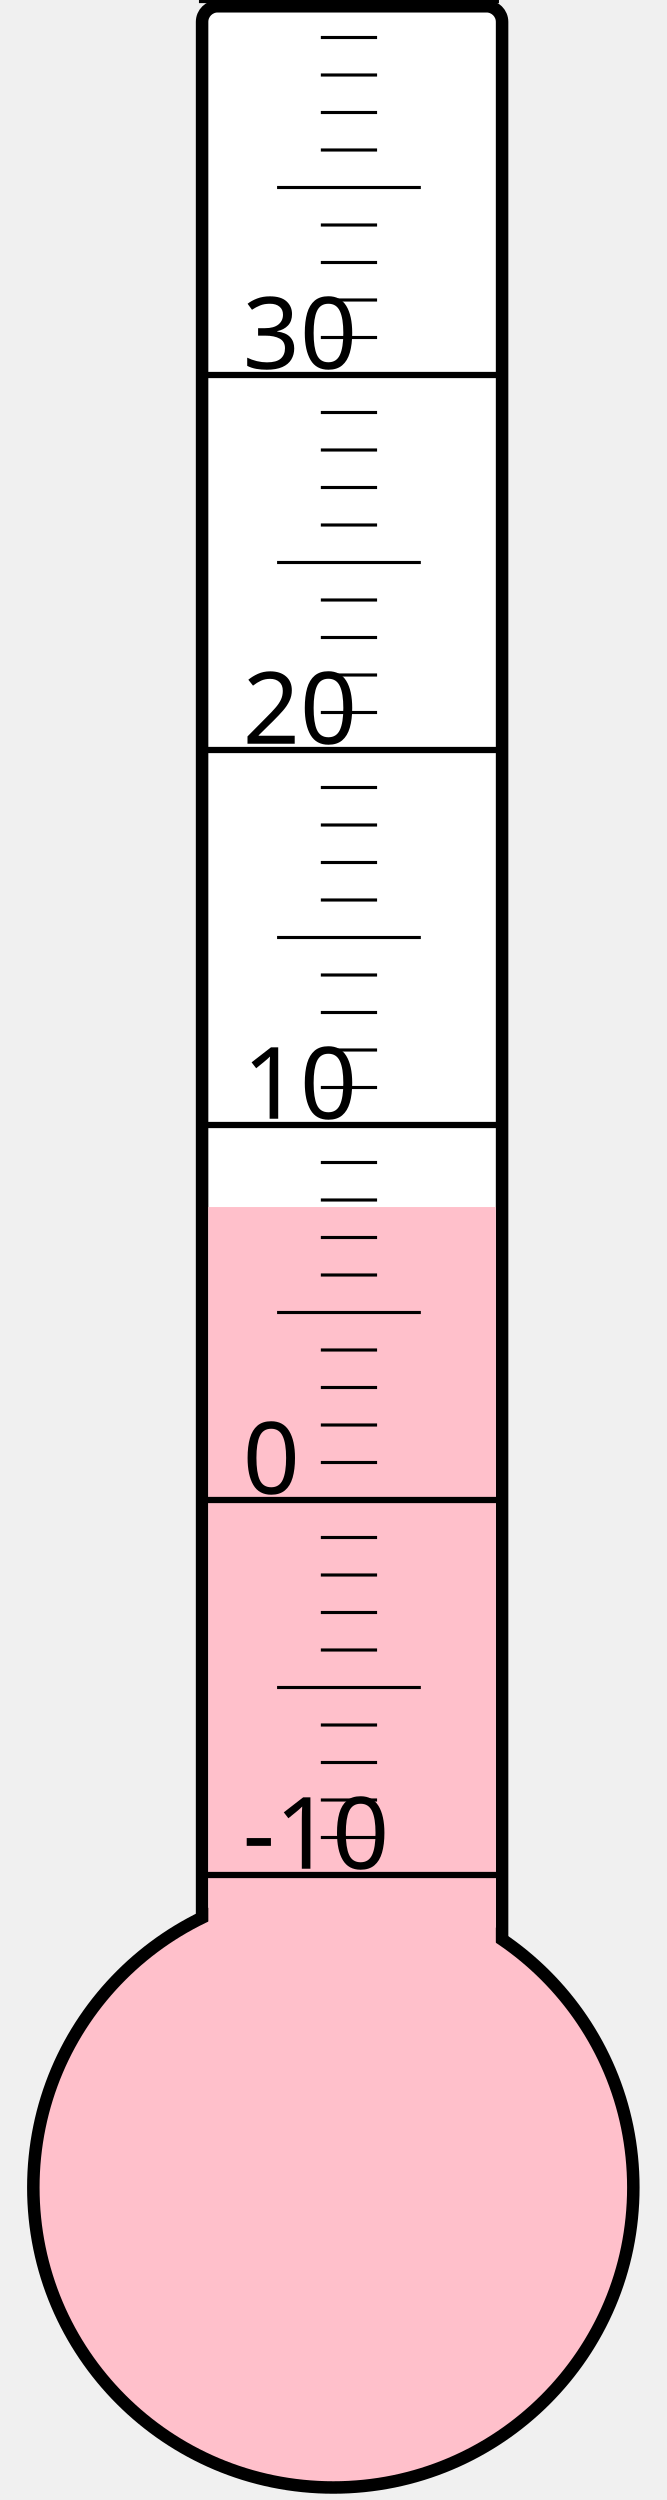
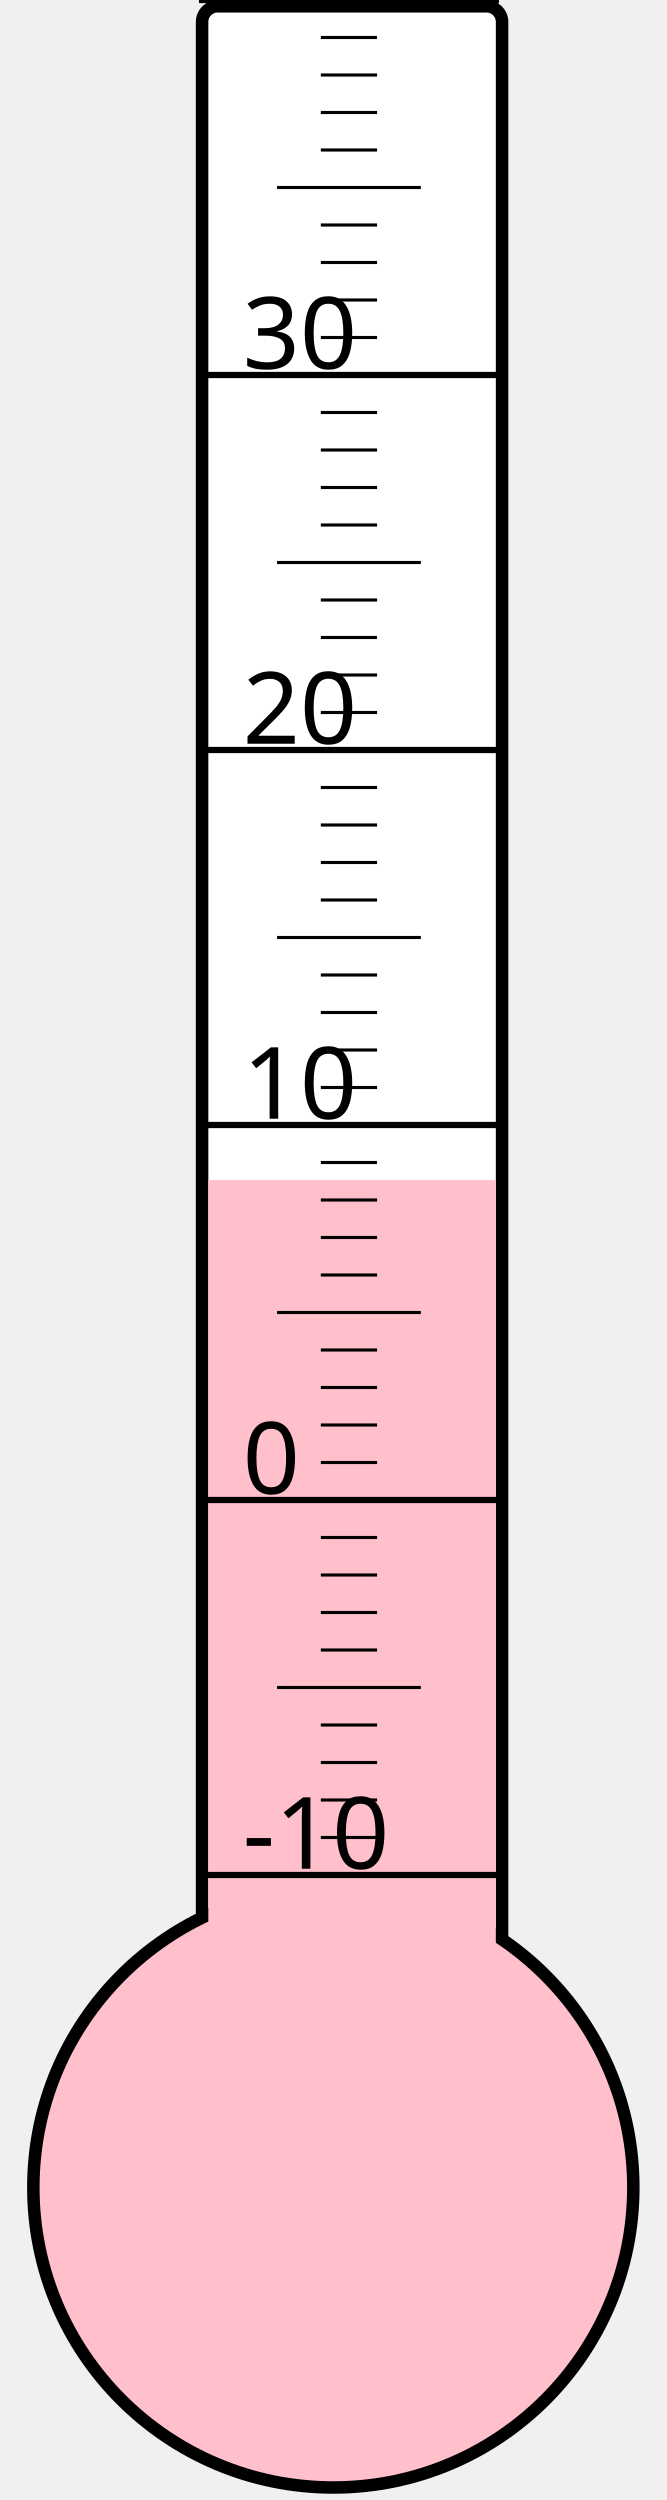
<svg xmlns="http://www.w3.org/2000/svg" width="40px" height="150px" viewBox="0 0 200 800">
  <rect width="200" height="800" x="0" y="0" style="fill: #ffffeb; fill-opacity: 0;" />
  <rect width="96" height="680" x="58" y="2" rx="5" ry="5" style="fill: white; fill-opacity: 1; stroke: black; stroke-width: 4;" />
  <circle cx="100" cy="700" r="96" style="fill: pink; stroke: black; stroke-width: 4;" />
-   <rect width="92" height="313.75" x="60" y="386.25" style="fill: pink; fill-opacity: 1; stroke-width: 0;" />
+   <rect width="92" height="322.375" x="60" y="377.625" style="fill: pink; fill-opacity: 1; stroke-width: 0;" />
  <text x="71" y="598" style="font-family: sans-serif; font-size: 24pt;">-10</text>
  <text x="71" y="478" style="font-family: sans-serif; font-size: 24pt;">0</text>
  <text x="71" y="358" style="font-family: sans-serif; font-size: 24pt;">10</text>
  <text x="71" y="238" style="font-family: sans-serif; font-size: 24pt;">20</text>
  <text x="71" y="118" style="font-family: sans-serif; font-size: 24pt;">30</text>
  <g style="stroke: black;">
    <line x1="57" y1="600" x2="153" y2="600" style="stroke-width: 2;" />
    <line x1="96" y1="588" x2="114" y2="588" style="stroke-width: 1;" />
    <line x1="96" y1="576" x2="114" y2="576" style="stroke-width: 1;" />
    <line x1="96" y1="564" x2="114" y2="564" style="stroke-width: 1;" />
    <line x1="96" y1="552" x2="114" y2="552" style="stroke-width: 1;" />
    <line x1="82" y1="540" x2="128" y2="540" style="stroke-width: 1;" />
    <line x1="96" y1="528" x2="114" y2="528" style="stroke-width: 1;" />
    <line x1="96" y1="516" x2="114" y2="516" style="stroke-width: 1;" />
    <line x1="96" y1="504" x2="114" y2="504" style="stroke-width: 1;" />
    <line x1="96" y1="492" x2="114" y2="492" style="stroke-width: 1;" />
    <line x1="57" y1="480" x2="153" y2="480" style="stroke-width: 2;" />
    <line x1="96" y1="468" x2="114" y2="468" style="stroke-width: 1;" />
    <line x1="96" y1="456" x2="114" y2="456" style="stroke-width: 1;" />
    <line x1="96" y1="444" x2="114" y2="444" style="stroke-width: 1;" />
    <line x1="96" y1="432" x2="114" y2="432" style="stroke-width: 1;" />
    <line x1="82" y1="420" x2="128" y2="420" style="stroke-width: 1;" />
    <line x1="96" y1="408" x2="114" y2="408" style="stroke-width: 1;" />
    <line x1="96" y1="396" x2="114" y2="396" style="stroke-width: 1;" />
    <line x1="96" y1="384" x2="114" y2="384" style="stroke-width: 1;" />
    <line x1="96" y1="372" x2="114" y2="372" style="stroke-width: 1;" />
    <line x1="57" y1="360" x2="153" y2="360" style="stroke-width: 2;" />
    <line x1="96" y1="348" x2="114" y2="348" style="stroke-width: 1;" />
    <line x1="96" y1="336" x2="114" y2="336" style="stroke-width: 1;" />
    <line x1="96" y1="324" x2="114" y2="324" style="stroke-width: 1;" />
    <line x1="96" y1="312" x2="114" y2="312" style="stroke-width: 1;" />
    <line x1="82" y1="300" x2="128" y2="300" style="stroke-width: 1;" />
    <line x1="96" y1="288" x2="114" y2="288" style="stroke-width: 1;" />
    <line x1="96" y1="276" x2="114" y2="276" style="stroke-width: 1;" />
    <line x1="96" y1="264" x2="114" y2="264" style="stroke-width: 1;" />
    <line x1="96" y1="252" x2="114" y2="252" style="stroke-width: 1;" />
    <line x1="57" y1="240" x2="153" y2="240" style="stroke-width: 2;" />
    <line x1="96" y1="228" x2="114" y2="228" style="stroke-width: 1;" />
    <line x1="96" y1="216" x2="114" y2="216" style="stroke-width: 1;" />
    <line x1="96" y1="204" x2="114" y2="204" style="stroke-width: 1;" />
    <line x1="96" y1="192" x2="114" y2="192" style="stroke-width: 1;" />
    <line x1="82" y1="180" x2="128" y2="180" style="stroke-width: 1;" />
    <line x1="96" y1="168" x2="114" y2="168" style="stroke-width: 1;" />
    <line x1="96" y1="156" x2="114" y2="156" style="stroke-width: 1;" />
    <line x1="96" y1="144" x2="114" y2="144" style="stroke-width: 1;" />
    <line x1="96" y1="132" x2="114" y2="132" style="stroke-width: 1;" />
    <line x1="57" y1="120" x2="153" y2="120" style="stroke-width: 2;" />
    <line x1="96" y1="108" x2="114" y2="108" style="stroke-width: 1;" />
    <line x1="96" y1="96" x2="114" y2="96" style="stroke-width: 1;" />
    <line x1="96" y1="84" x2="114" y2="84" style="stroke-width: 1;" />
    <line x1="96" y1="72" x2="114" y2="72" style="stroke-width: 1;" />
    <line x1="82" y1="60" x2="128" y2="60" style="stroke-width: 1;" />
    <line x1="96" y1="48" x2="114" y2="48" style="stroke-width: 1;" />
    <line x1="96" y1="36" x2="114" y2="36" style="stroke-width: 1;" />
    <line x1="96" y1="24" x2="114" y2="24" style="stroke-width: 1;" />
    <line x1="96" y1="12" x2="114" y2="12" style="stroke-width: 1;" />
    <line x1="57" y1="0" x2="153" y2="0" style="stroke-width: 2;" />
  </g>
</svg>
